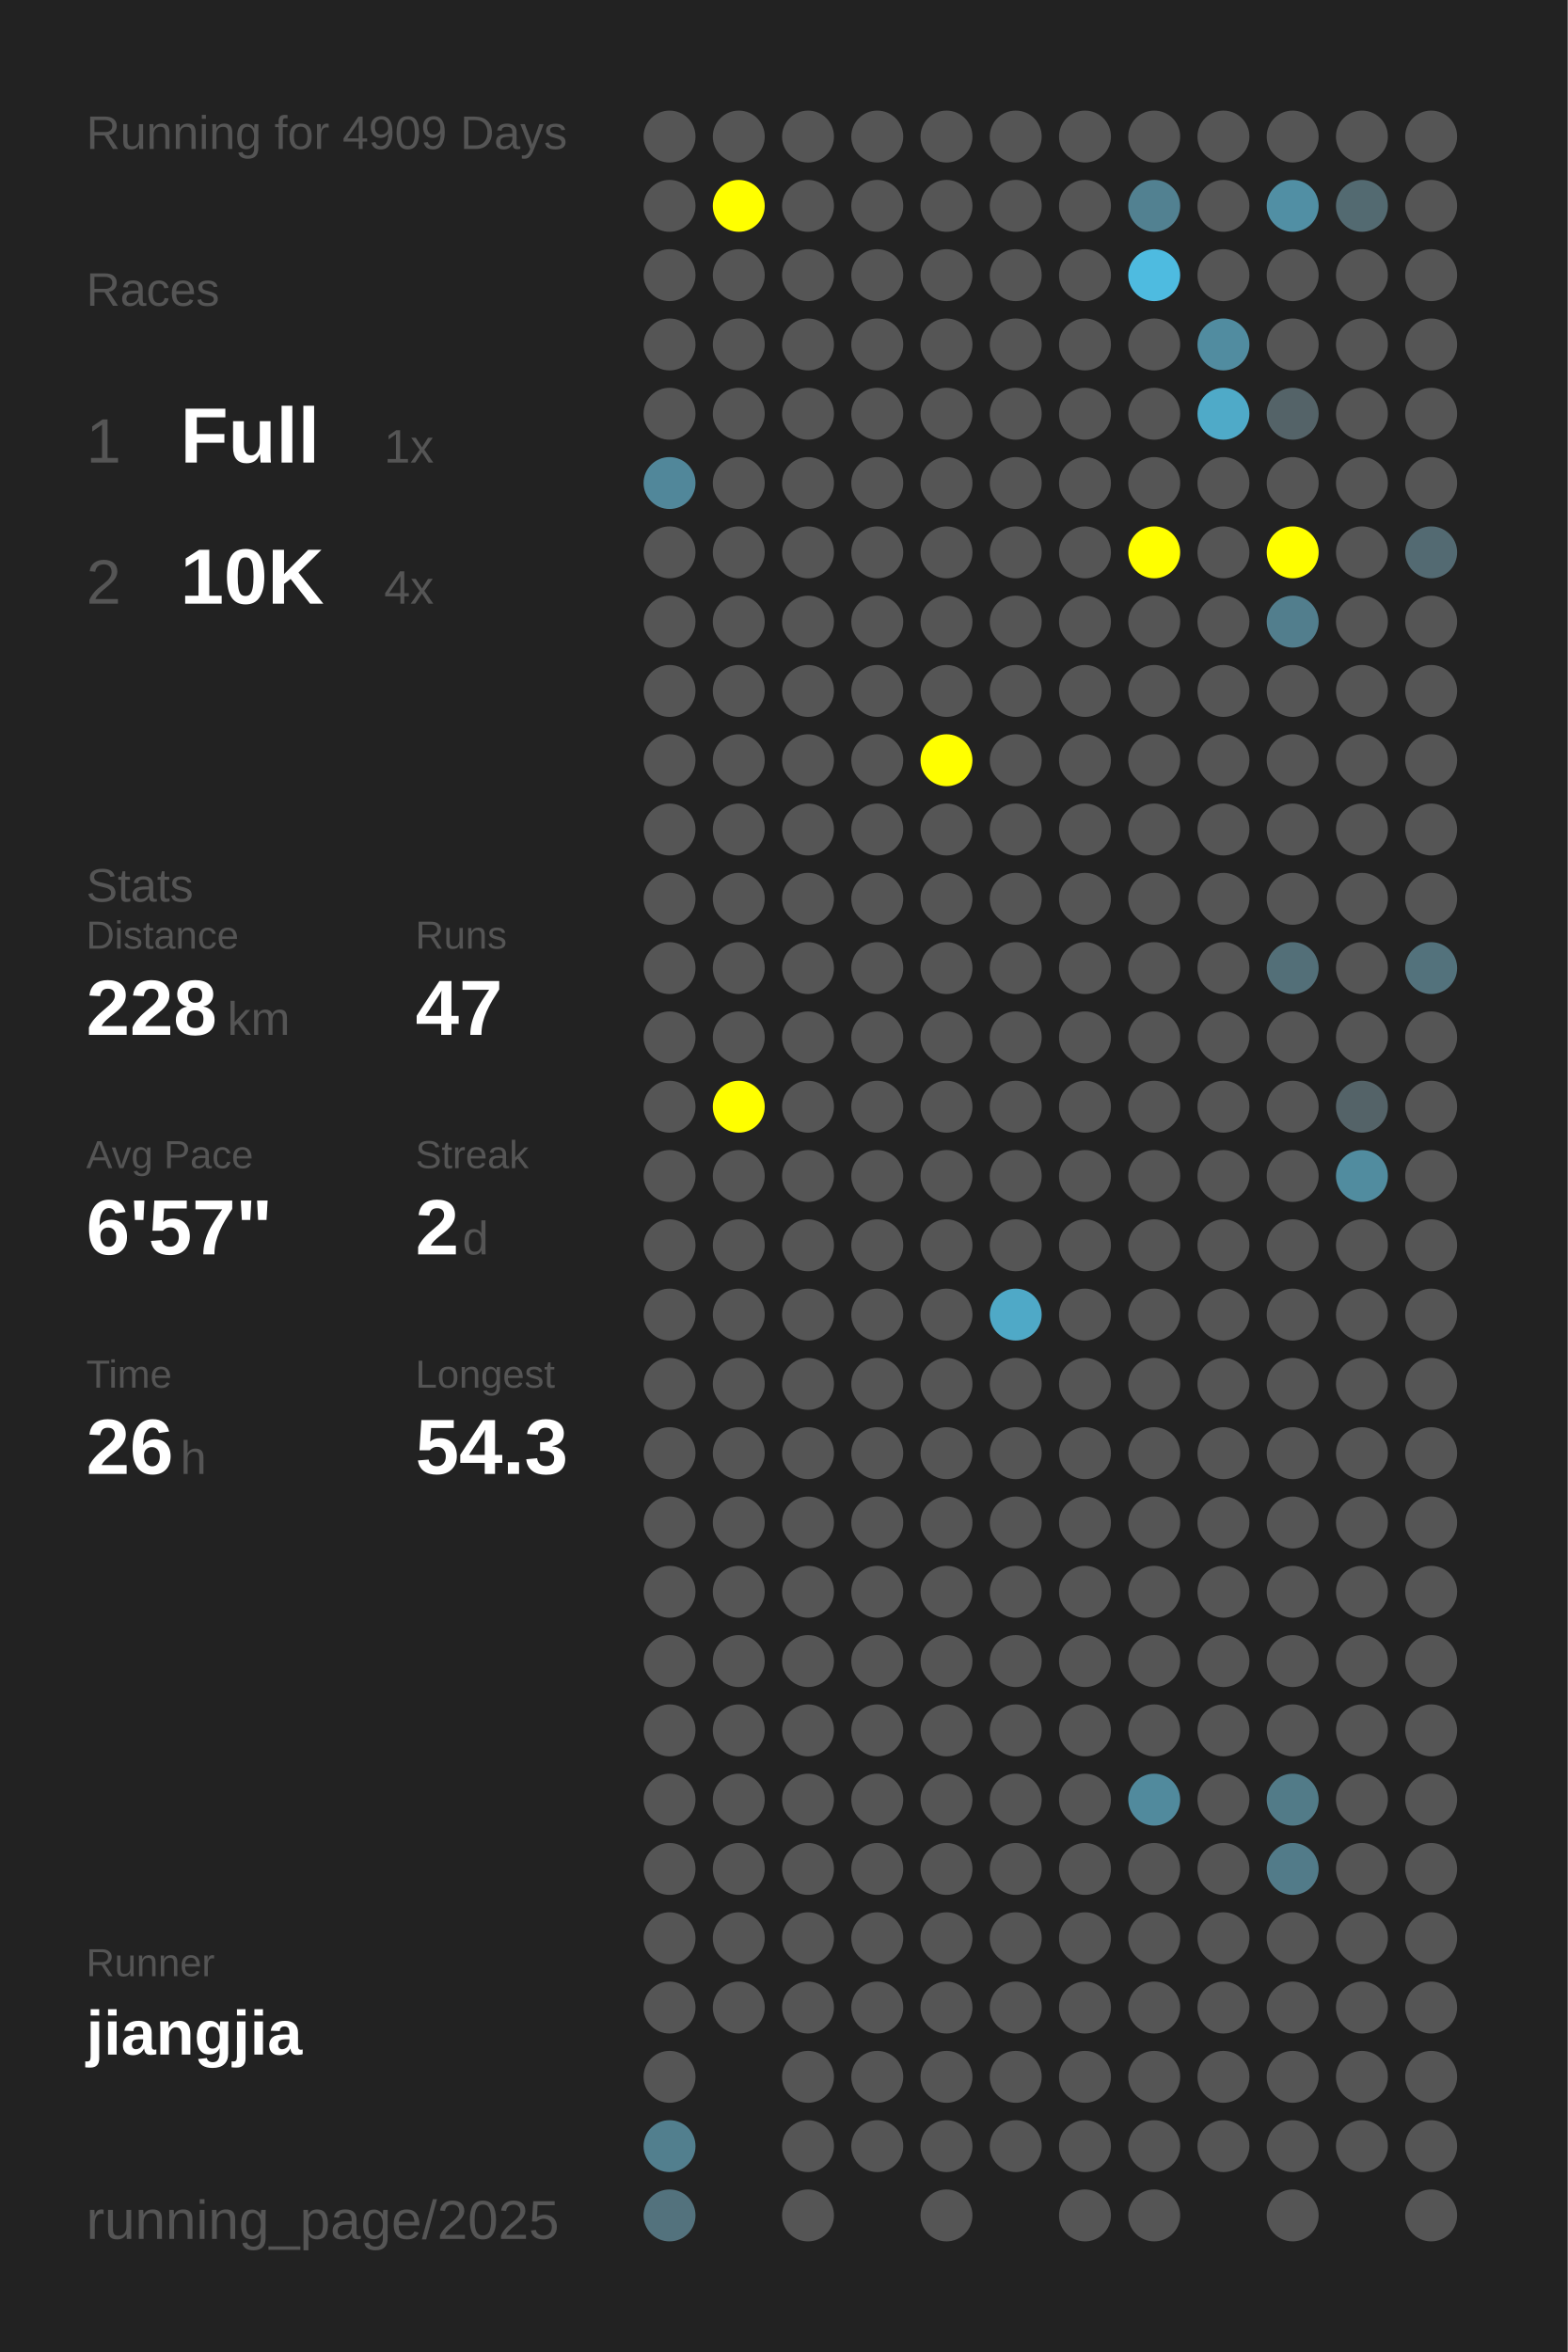
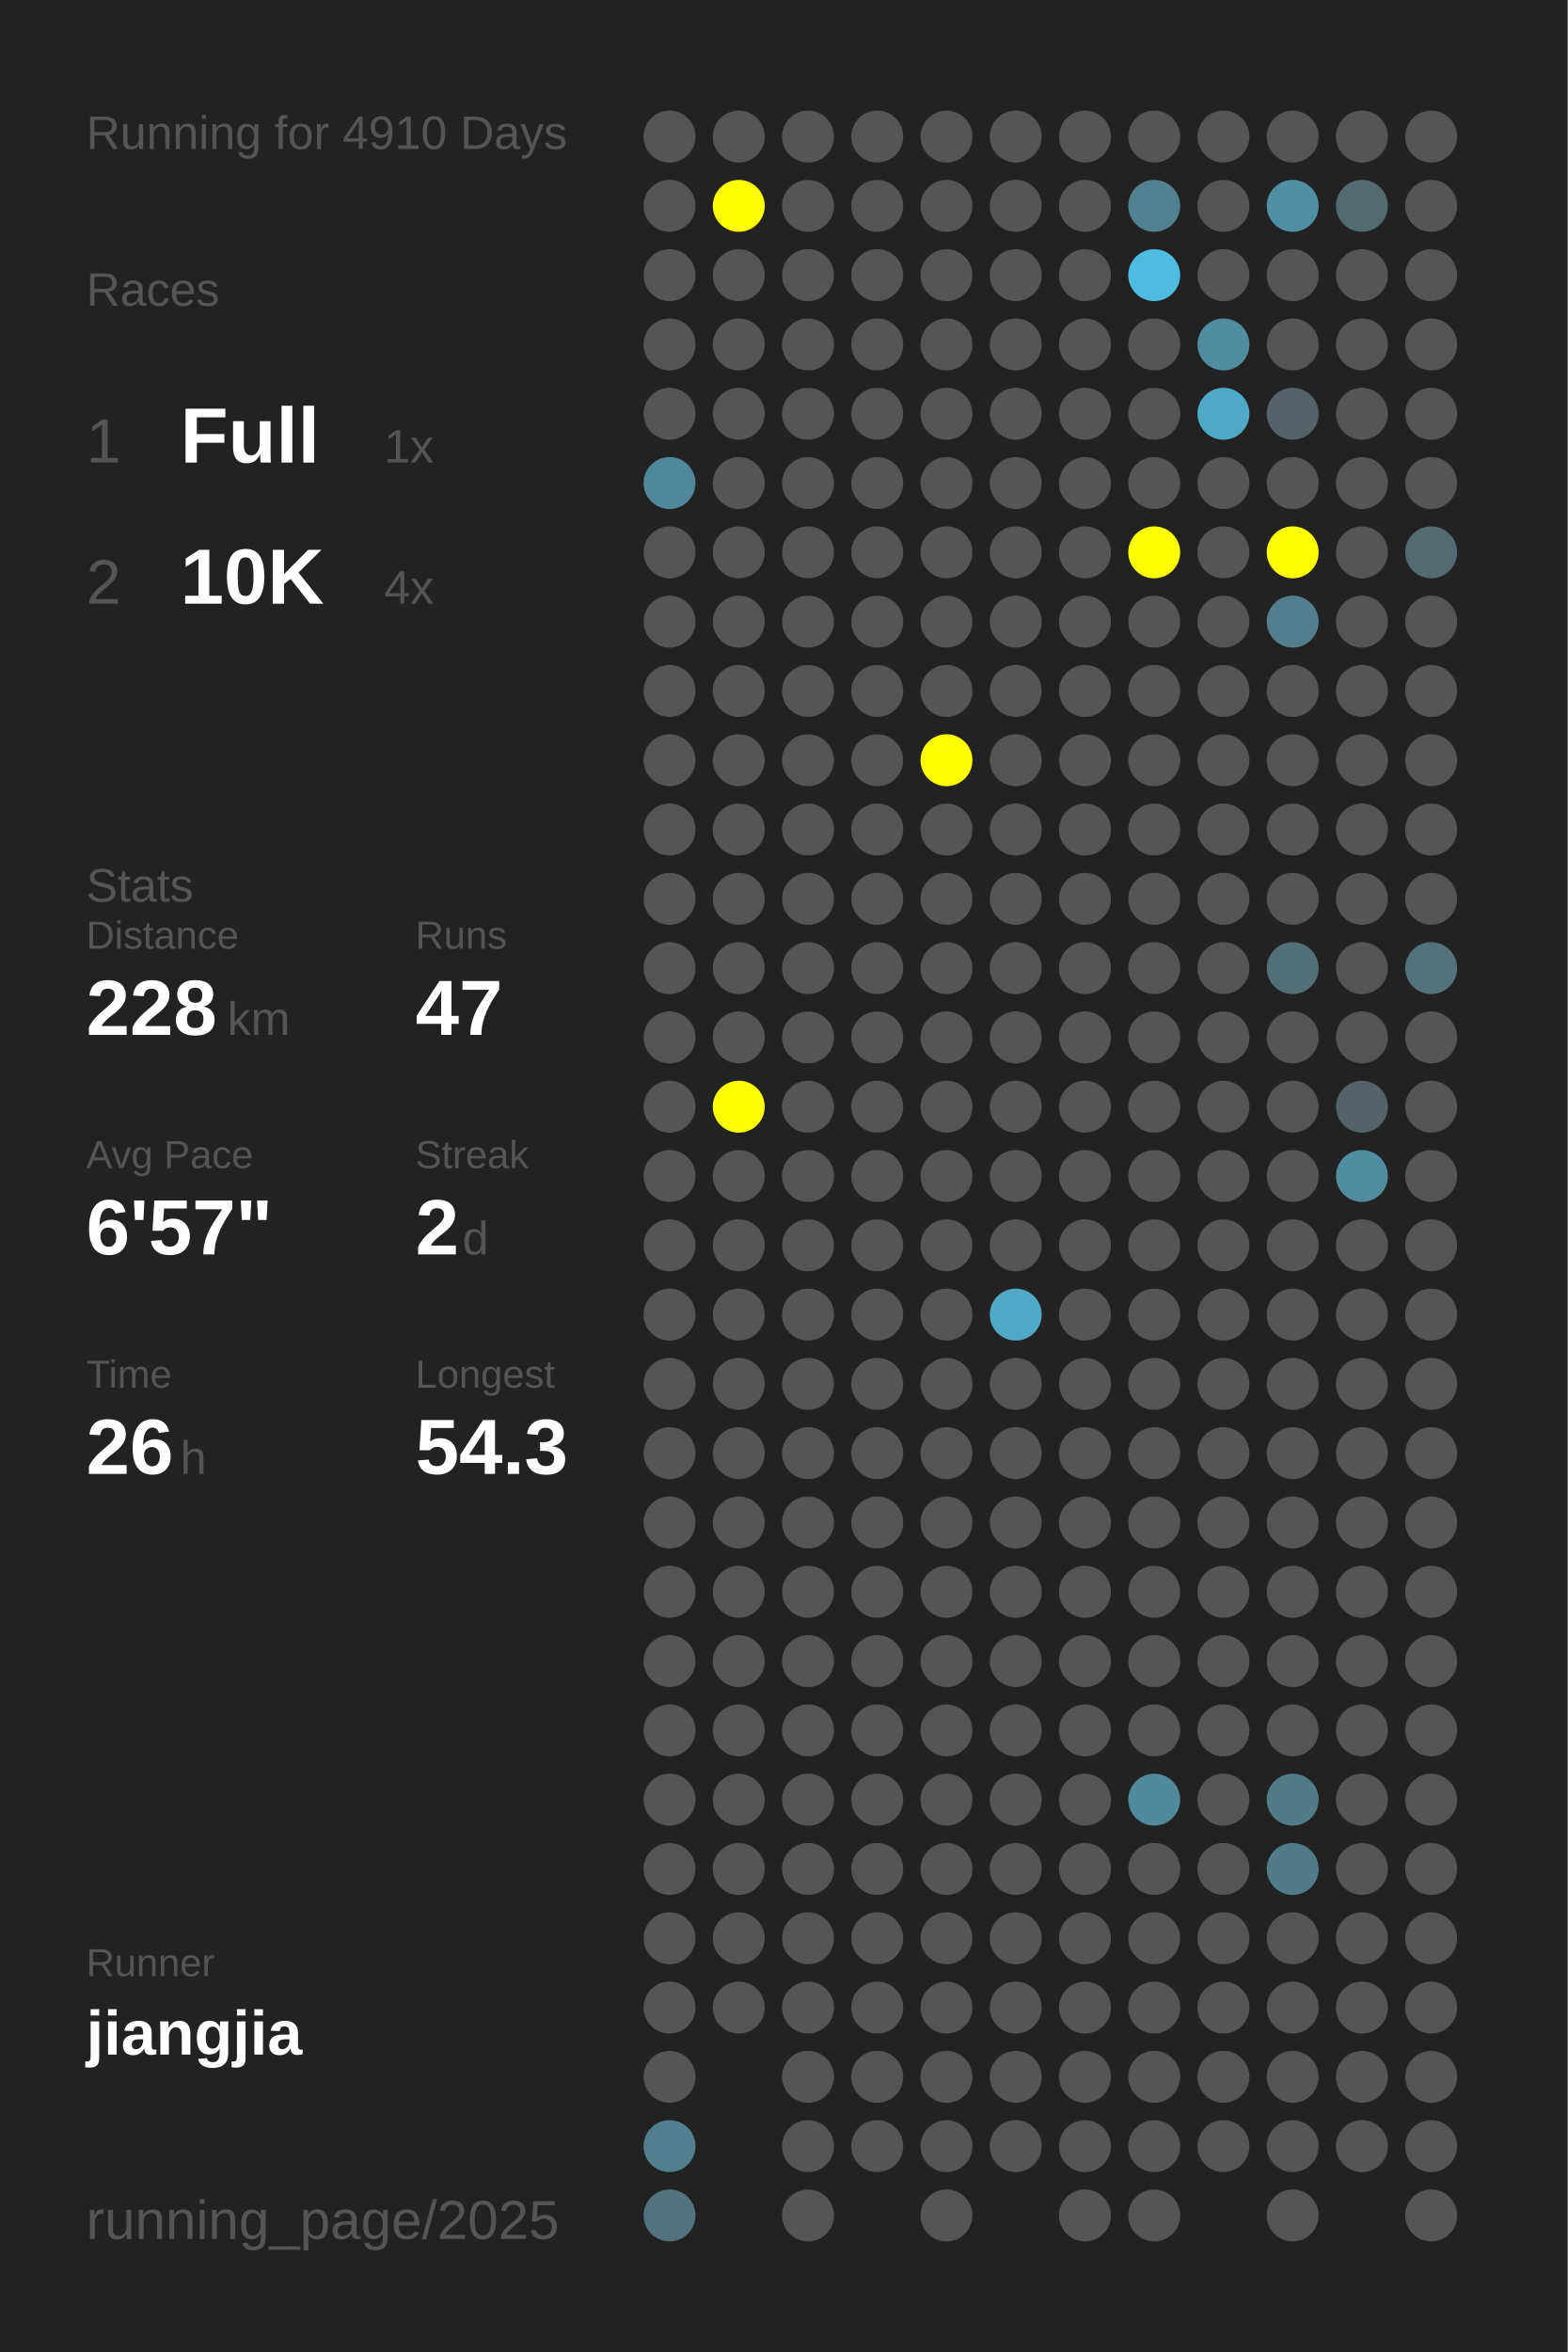
<svg xmlns="http://www.w3.org/2000/svg" baseProfile="full" height="300mm" version="1.1" viewBox="0,0,200,300" width="200mm">
  <defs />
  <rect fill="#222222" height="300" width="200" x="0" y="0" />
-   <text fill="#555555" style="font-size:6px; font-family:Arial;" x="11" y="19">Running for 4909 Days</text>
+   <text fill="#555555" style="font-size:6px; font-family:Arial;" x="11" y="19">Running for 4910 Days</text>
  <text fill="#555555" style="font-size:6px; font-family:Arial;" x="11" y="39">Races</text>
  <text fill="#555555" style="font-size:8px; font-family:Arial;" x="11" y="59">1</text>
  <text fill="#FFFFFF" style="font-size:10px; font-family:Arial; font-weight:bold;" x="23" y="59">Full</text>
  <text fill="#555555" style="font-size:6px; font-family:Arial;" x="49" y="59">1x</text>
  <text fill="#555555" style="font-size:8px; font-family:Arial;" x="11" y="77">2</text>
  <text fill="#FFFFFF" style="font-size:10px; font-family:Arial; font-weight:bold;" x="23" y="77">10K</text>
  <text fill="#555555" style="font-size:6px; font-family:Arial;" x="49" y="77">4x</text>
  <text fill="#555555" style="font-size:6px; font-family:Arial;" x="11" y="115">Stats</text>
  <text fill="#555555" style="font-size:5px; font-family:Arial;" x="11" y="121">Distance</text>
  <text fill="#FFFFFF" style="font-size:10px; font-family:Arial; font-weight:bold;" x="11" y="132">228</text>
  <text fill="#555555" style="font-size:6px; font-family:Arial;" x="29" y="132">km</text>
  <text fill="#555555" style="font-size:5px; font-family:Arial;" x="53" y="121">Runs</text>
  <text fill="#FFFFFF" style="font-size:10px; font-family:Arial; font-weight:bold;" x="53" y="132">47</text>
  <text fill="#555555" style="font-size:5px; font-family:Arial;" x="11" y="149">Avg Pace</text>
  <text fill="#FFFFFF" style="font-size:10px; font-family:Arial; font-weight:bold;" x="11" y="160">6'57"</text>
  <text fill="#555555" style="font-size:5px; font-family:Arial;" x="53" y="149">Streak</text>
  <text fill="#FFFFFF" style="font-size:10px; font-family:Arial; font-weight:bold;" x="53" y="160">2</text>
  <text fill="#555555" style="font-size:6px; font-family:Arial;" x="59" y="160">d</text>
  <text fill="#555555" style="font-size:5px; font-family:Arial;" x="11" y="177">Time</text>
  <text fill="#FFFFFF" style="font-size:10px; font-family:Arial; font-weight:bold;" x="11" y="188">26</text>
  <text fill="#555555" style="font-size:6px; font-family:Arial;" x="23" y="188">h</text>
  <text fill="#555555" style="font-size:5px; font-family:Arial;" x="53" y="177">Longest</text>
  <text fill="#FFFFFF" style="font-size:10px; font-family:Arial; font-weight:bold;" x="53" y="188">54.3</text>
  <text fill="#555555" style="font-size:5px; font-family:Arial;" x="11" y="252.065">Runner</text>
  <text fill="#FFFFFF" style="font-size:8px; font-family:Arial; font-weight:bold;" x="11" y="262.065">jiangjia</text>
  <text fill="#555555" style="font-size:7px; font-family:Arial;" x="11" y="285.581">running_page/2025</text>
  <circle cx="85.417" cy="17.419" fill="#555555" r="3.312" />
  <circle cx="85.417" cy="26.258" fill="#555555" r="3.312" />
  <circle cx="85.417" cy="35.097" fill="#555555" r="3.312" />
  <circle cx="85.417" cy="43.935" fill="#555555" r="3.312" />
  <circle cx="85.417" cy="52.774" fill="#555555" r="3.312" />
  <circle cx="85.417" cy="61.613" fill="#51879a" r="3.312" />
  <circle cx="85.417" cy="70.452" fill="#555555" r="3.312" />
  <circle cx="85.417" cy="79.29" fill="#555555" r="3.312" />
  <circle cx="85.417" cy="88.129" fill="#555555" r="3.312" />
  <circle cx="85.417" cy="96.968" fill="#555555" r="3.312" />
  <circle cx="85.417" cy="105.806" fill="#555555" r="3.312" />
  <circle cx="85.417" cy="114.645" fill="#555555" r="3.312" />
  <circle cx="85.417" cy="123.484" fill="#555555" r="3.312" />
  <circle cx="85.417" cy="132.323" fill="#555555" r="3.312" />
  <circle cx="85.417" cy="141.161" fill="#555555" r="3.312" />
  <circle cx="85.417" cy="150" fill="#555555" r="3.312" />
  <circle cx="85.417" cy="158.839" fill="#555555" r="3.312" />
  <circle cx="85.417" cy="167.677" fill="#555555" r="3.312" />
  <circle cx="85.417" cy="176.516" fill="#555555" r="3.312" />
  <circle cx="85.417" cy="185.355" fill="#555555" r="3.312" />
  <circle cx="85.417" cy="194.194" fill="#555555" r="3.312" />
  <circle cx="85.417" cy="203.032" fill="#555555" r="3.312" />
  <circle cx="85.417" cy="211.871" fill="#555555" r="3.312" />
  <circle cx="85.417" cy="220.71" fill="#555555" r="3.312" />
  <circle cx="85.417" cy="229.548" fill="#555555" r="3.312" />
  <circle cx="85.417" cy="238.387" fill="#555555" r="3.312" />
  <circle cx="85.417" cy="247.226" fill="#555555" r="3.312" />
  <circle cx="85.417" cy="256.065" fill="#555555" r="3.312" />
  <circle cx="85.417" cy="264.903" fill="#555555" r="3.312" />
  <circle cx="85.417" cy="273.742" fill="#527f8e" r="3.312" />
  <circle cx="85.417" cy="282.581" fill="#53727d" r="3.312" />
  <circle cx="94.25" cy="17.419" fill="#555555" r="3.312" />
  <circle cx="94.25" cy="26.258" fill="#FFFF00" r="3.312" />
  <circle cx="94.25" cy="35.097" fill="#555555" r="3.312" />
  <circle cx="94.25" cy="43.935" fill="#555555" r="3.312" />
  <circle cx="94.25" cy="52.774" fill="#555555" r="3.312" />
  <circle cx="94.25" cy="61.613" fill="#555555" r="3.312" />
  <circle cx="94.25" cy="70.452" fill="#555555" r="3.312" />
  <circle cx="94.25" cy="79.29" fill="#555555" r="3.312" />
  <circle cx="94.25" cy="88.129" fill="#555555" r="3.312" />
  <circle cx="94.25" cy="96.968" fill="#555555" r="3.312" />
  <circle cx="94.25" cy="105.806" fill="#555555" r="3.312" />
  <circle cx="94.25" cy="114.645" fill="#555555" r="3.312" />
  <circle cx="94.25" cy="123.484" fill="#555555" r="3.312" />
  <circle cx="94.25" cy="132.323" fill="#555555" r="3.312" />
  <circle cx="94.25" cy="141.161" fill="#FFFF00" r="3.312" />
  <circle cx="94.25" cy="150" fill="#555555" r="3.312" />
  <circle cx="94.25" cy="158.839" fill="#555555" r="3.312" />
  <circle cx="94.25" cy="167.677" fill="#555555" r="3.312" />
  <circle cx="94.25" cy="176.516" fill="#555555" r="3.312" />
  <circle cx="94.25" cy="185.355" fill="#555555" r="3.312" />
  <circle cx="94.25" cy="194.194" fill="#555555" r="3.312" />
  <circle cx="94.25" cy="203.032" fill="#555555" r="3.312" />
  <circle cx="94.25" cy="211.871" fill="#555555" r="3.312" />
  <circle cx="94.25" cy="220.71" fill="#555555" r="3.312" />
  <circle cx="94.25" cy="229.548" fill="#555555" r="3.312" />
  <circle cx="94.25" cy="238.387" fill="#555555" r="3.312" />
  <circle cx="94.25" cy="247.226" fill="#555555" r="3.312" />
  <circle cx="94.25" cy="256.065" fill="#555555" r="3.312" />
  <circle cx="103.083" cy="17.419" fill="#555555" r="3.312" />
  <circle cx="103.083" cy="26.258" fill="#555555" r="3.312" />
  <circle cx="103.083" cy="35.097" fill="#555555" r="3.312" />
  <circle cx="103.083" cy="43.935" fill="#555555" r="3.312" />
  <circle cx="103.083" cy="52.774" fill="#555555" r="3.312" />
  <circle cx="103.083" cy="61.613" fill="#555555" r="3.312" />
  <circle cx="103.083" cy="70.452" fill="#555555" r="3.312" />
  <circle cx="103.083" cy="79.29" fill="#555555" r="3.312" />
  <circle cx="103.083" cy="88.129" fill="#555555" r="3.312" />
  <circle cx="103.083" cy="96.968" fill="#555555" r="3.312" />
  <circle cx="103.083" cy="105.806" fill="#555555" r="3.312" />
  <circle cx="103.083" cy="114.645" fill="#555555" r="3.312" />
  <circle cx="103.083" cy="123.484" fill="#555555" r="3.312" />
  <circle cx="103.083" cy="132.323" fill="#555555" r="3.312" />
  <circle cx="103.083" cy="141.161" fill="#555555" r="3.312" />
  <circle cx="103.083" cy="150" fill="#555555" r="3.312" />
  <circle cx="103.083" cy="158.839" fill="#555555" r="3.312" />
  <circle cx="103.083" cy="167.677" fill="#555555" r="3.312" />
  <circle cx="103.083" cy="176.516" fill="#555555" r="3.312" />
  <circle cx="103.083" cy="185.355" fill="#555555" r="3.312" />
  <circle cx="103.083" cy="194.194" fill="#555555" r="3.312" />
  <circle cx="103.083" cy="203.032" fill="#555555" r="3.312" />
  <circle cx="103.083" cy="211.871" fill="#555555" r="3.312" />
  <circle cx="103.083" cy="220.71" fill="#555555" r="3.312" />
  <circle cx="103.083" cy="229.548" fill="#555555" r="3.312" />
  <circle cx="103.083" cy="238.387" fill="#555555" r="3.312" />
  <circle cx="103.083" cy="247.226" fill="#555555" r="3.312" />
  <circle cx="103.083" cy="256.065" fill="#555555" r="3.312" />
  <circle cx="103.083" cy="264.903" fill="#555555" r="3.312" />
  <circle cx="103.083" cy="273.742" fill="#555555" r="3.312" />
  <circle cx="103.083" cy="282.581" fill="#555555" r="3.312" />
  <circle cx="111.917" cy="17.419" fill="#555555" r="3.312" />
  <circle cx="111.917" cy="26.258" fill="#555555" r="3.312" />
  <circle cx="111.917" cy="35.097" fill="#555555" r="3.312" />
  <circle cx="111.917" cy="43.935" fill="#555555" r="3.312" />
  <circle cx="111.917" cy="52.774" fill="#555555" r="3.312" />
  <circle cx="111.917" cy="61.613" fill="#555555" r="3.312" />
  <circle cx="111.917" cy="70.452" fill="#555555" r="3.312" />
  <circle cx="111.917" cy="79.29" fill="#555555" r="3.312" />
  <circle cx="111.917" cy="88.129" fill="#555555" r="3.312" />
  <circle cx="111.917" cy="96.968" fill="#555555" r="3.312" />
  <circle cx="111.917" cy="105.806" fill="#555555" r="3.312" />
  <circle cx="111.917" cy="114.645" fill="#555555" r="3.312" />
  <circle cx="111.917" cy="123.484" fill="#555555" r="3.312" />
  <circle cx="111.917" cy="132.323" fill="#555555" r="3.312" />
  <circle cx="111.917" cy="141.161" fill="#555555" r="3.312" />
  <circle cx="111.917" cy="150" fill="#555555" r="3.312" />
  <circle cx="111.917" cy="158.839" fill="#555555" r="3.312" />
  <circle cx="111.917" cy="167.677" fill="#555555" r="3.312" />
  <circle cx="111.917" cy="176.516" fill="#555555" r="3.312" />
  <circle cx="111.917" cy="185.355" fill="#555555" r="3.312" />
  <circle cx="111.917" cy="194.194" fill="#555555" r="3.312" />
  <circle cx="111.917" cy="203.032" fill="#555555" r="3.312" />
  <circle cx="111.917" cy="211.871" fill="#555555" r="3.312" />
  <circle cx="111.917" cy="220.71" fill="#555555" r="3.312" />
  <circle cx="111.917" cy="229.548" fill="#555555" r="3.312" />
  <circle cx="111.917" cy="238.387" fill="#555555" r="3.312" />
  <circle cx="111.917" cy="247.226" fill="#555555" r="3.312" />
  <circle cx="111.917" cy="256.065" fill="#555555" r="3.312" />
  <circle cx="111.917" cy="264.903" fill="#555555" r="3.312" />
  <circle cx="111.917" cy="273.742" fill="#555555" r="3.312" />
  <circle cx="120.75" cy="17.419" fill="#555555" r="3.312" />
  <circle cx="120.75" cy="26.258" fill="#555555" r="3.312" />
  <circle cx="120.75" cy="35.097" fill="#555555" r="3.312" />
  <circle cx="120.75" cy="43.935" fill="#555555" r="3.312" />
  <circle cx="120.75" cy="52.774" fill="#555555" r="3.312" />
  <circle cx="120.75" cy="61.613" fill="#555555" r="3.312" />
  <circle cx="120.75" cy="70.452" fill="#555555" r="3.312" />
  <circle cx="120.75" cy="79.29" fill="#555555" r="3.312" />
  <circle cx="120.75" cy="88.129" fill="#555555" r="3.312" />
  <circle cx="120.75" cy="96.968" fill="#FFFF00" r="3.312" />
  <circle cx="120.75" cy="105.806" fill="#555555" r="3.312" />
  <circle cx="120.75" cy="114.645" fill="#555555" r="3.312" />
  <circle cx="120.75" cy="123.484" fill="#555555" r="3.312" />
  <circle cx="120.75" cy="132.323" fill="#555555" r="3.312" />
  <circle cx="120.75" cy="141.161" fill="#555555" r="3.312" />
  <circle cx="120.75" cy="150" fill="#555555" r="3.312" />
  <circle cx="120.75" cy="158.839" fill="#555555" r="3.312" />
  <circle cx="120.75" cy="167.677" fill="#555555" r="3.312" />
  <circle cx="120.75" cy="176.516" fill="#555555" r="3.312" />
  <circle cx="120.75" cy="185.355" fill="#555555" r="3.312" />
  <circle cx="120.75" cy="194.194" fill="#555555" r="3.312" />
  <circle cx="120.75" cy="203.032" fill="#555555" r="3.312" />
  <circle cx="120.75" cy="211.871" fill="#555555" r="3.312" />
  <circle cx="120.75" cy="220.71" fill="#555555" r="3.312" />
  <circle cx="120.75" cy="229.548" fill="#555555" r="3.312" />
  <circle cx="120.75" cy="238.387" fill="#555555" r="3.312" />
  <circle cx="120.75" cy="247.226" fill="#555555" r="3.312" />
  <circle cx="120.75" cy="256.065" fill="#555555" r="3.312" />
  <circle cx="120.75" cy="264.903" fill="#555555" r="3.312" />
  <circle cx="120.75" cy="273.742" fill="#555555" r="3.312" />
  <circle cx="120.75" cy="282.581" fill="#555555" r="3.312" />
  <circle cx="129.583" cy="17.419" fill="#555555" r="3.312" />
  <circle cx="129.583" cy="26.258" fill="#555555" r="3.312" />
  <circle cx="129.583" cy="35.097" fill="#555555" r="3.312" />
  <circle cx="129.583" cy="43.935" fill="#555555" r="3.312" />
  <circle cx="129.583" cy="52.774" fill="#555555" r="3.312" />
  <circle cx="129.583" cy="61.613" fill="#555555" r="3.312" />
  <circle cx="129.583" cy="70.452" fill="#555555" r="3.312" />
  <circle cx="129.583" cy="79.29" fill="#555555" r="3.312" />
  <circle cx="129.583" cy="88.129" fill="#555555" r="3.312" />
  <circle cx="129.583" cy="96.968" fill="#555555" r="3.312" />
  <circle cx="129.583" cy="105.806" fill="#555555" r="3.312" />
  <circle cx="129.583" cy="114.645" fill="#555555" r="3.312" />
  <circle cx="129.583" cy="123.484" fill="#555555" r="3.312" />
  <circle cx="129.583" cy="132.323" fill="#555555" r="3.312" />
  <circle cx="129.583" cy="141.161" fill="#555555" r="3.312" />
  <circle cx="129.583" cy="150" fill="#555555" r="3.312" />
  <circle cx="129.583" cy="158.839" fill="#555555" r="3.312" />
  <circle cx="129.583" cy="167.677" fill="#4fa9c7" r="3.312" />
  <circle cx="129.583" cy="176.516" fill="#555555" r="3.312" />
  <circle cx="129.583" cy="185.355" fill="#555555" r="3.312" />
  <circle cx="129.583" cy="194.194" fill="#555555" r="3.312" />
  <circle cx="129.583" cy="203.032" fill="#555555" r="3.312" />
  <circle cx="129.583" cy="211.871" fill="#555555" r="3.312" />
  <circle cx="129.583" cy="220.71" fill="#555555" r="3.312" />
  <circle cx="129.583" cy="229.548" fill="#555555" r="3.312" />
  <circle cx="129.583" cy="238.387" fill="#555555" r="3.312" />
  <circle cx="129.583" cy="247.226" fill="#555555" r="3.312" />
  <circle cx="129.583" cy="256.065" fill="#555555" r="3.312" />
  <circle cx="129.583" cy="264.903" fill="#555555" r="3.312" />
  <circle cx="129.583" cy="273.742" fill="#555555" r="3.312" />
  <circle cx="138.417" cy="17.419" fill="#555555" r="3.312" />
  <circle cx="138.417" cy="26.258" fill="#555555" r="3.312" />
  <circle cx="138.417" cy="35.097" fill="#555555" r="3.312" />
  <circle cx="138.417" cy="43.935" fill="#555555" r="3.312" />
  <circle cx="138.417" cy="52.774" fill="#555555" r="3.312" />
  <circle cx="138.417" cy="61.613" fill="#555555" r="3.312" />
  <circle cx="138.417" cy="70.452" fill="#555555" r="3.312" />
  <circle cx="138.417" cy="79.29" fill="#555555" r="3.312" />
  <circle cx="138.417" cy="88.129" fill="#555555" r="3.312" />
  <circle cx="138.417" cy="96.968" fill="#555555" r="3.312" />
  <circle cx="138.417" cy="105.806" fill="#555555" r="3.312" />
  <circle cx="138.417" cy="114.645" fill="#555555" r="3.312" />
  <circle cx="138.417" cy="123.484" fill="#555555" r="3.312" />
  <circle cx="138.417" cy="132.323" fill="#555555" r="3.312" />
  <circle cx="138.417" cy="141.161" fill="#555555" r="3.312" />
  <circle cx="138.417" cy="150" fill="#555555" r="3.312" />
  <circle cx="138.417" cy="158.839" fill="#555555" r="3.312" />
  <circle cx="138.417" cy="167.677" fill="#555555" r="3.312" />
  <circle cx="138.417" cy="176.516" fill="#555555" r="3.312" />
  <circle cx="138.417" cy="185.355" fill="#555555" r="3.312" />
  <circle cx="138.417" cy="194.194" fill="#555555" r="3.312" />
  <circle cx="138.417" cy="203.032" fill="#555555" r="3.312" />
  <circle cx="138.417" cy="211.871" fill="#555555" r="3.312" />
  <circle cx="138.417" cy="220.71" fill="#555555" r="3.312" />
  <circle cx="138.417" cy="229.548" fill="#555555" r="3.312" />
  <circle cx="138.417" cy="238.387" fill="#555555" r="3.312" />
  <circle cx="138.417" cy="247.226" fill="#555555" r="3.312" />
  <circle cx="138.417" cy="256.065" fill="#555555" r="3.312" />
  <circle cx="138.417" cy="264.903" fill="#555555" r="3.312" />
  <circle cx="138.417" cy="273.742" fill="#555555" r="3.312" />
  <circle cx="138.417" cy="282.581" fill="#555555" r="3.312" />
  <circle cx="147.25" cy="17.419" fill="#555555" r="3.312" />
  <circle cx="147.25" cy="26.258" fill="#528191" r="3.312" />
  <circle cx="147.25" cy="35.097" fill="#4ebbe0" r="3.312" />
  <circle cx="147.25" cy="43.935" fill="#555555" r="3.312" />
  <circle cx="147.25" cy="52.774" fill="#555555" r="3.312" />
  <circle cx="147.25" cy="61.613" fill="#555555" r="3.312" />
  <circle cx="147.25" cy="70.452" fill="#FFFF00" r="3.312" />
  <circle cx="147.25" cy="79.29" fill="#555555" r="3.312" />
  <circle cx="147.25" cy="88.129" fill="#555555" r="3.312" />
  <circle cx="147.25" cy="96.968" fill="#555555" r="3.312" />
  <circle cx="147.25" cy="105.806" fill="#555555" r="3.312" />
  <circle cx="147.25" cy="114.645" fill="#555555" r="3.312" />
  <circle cx="147.25" cy="123.484" fill="#555555" r="3.312" />
  <circle cx="147.25" cy="132.323" fill="#555555" r="3.312" />
  <circle cx="147.25" cy="141.161" fill="#555555" r="3.312" />
  <circle cx="147.25" cy="150" fill="#555555" r="3.312" />
  <circle cx="147.25" cy="158.839" fill="#555555" r="3.312" />
  <circle cx="147.25" cy="167.677" fill="#555555" r="3.312" />
  <circle cx="147.25" cy="176.516" fill="#555555" r="3.312" />
  <circle cx="147.25" cy="185.355" fill="#555555" r="3.312" />
  <circle cx="147.25" cy="194.194" fill="#555555" r="3.312" />
  <circle cx="147.25" cy="203.032" fill="#555555" r="3.312" />
  <circle cx="147.25" cy="211.871" fill="#555555" r="3.312" />
  <circle cx="147.25" cy="220.71" fill="#555555" r="3.312" />
  <circle cx="147.25" cy="229.548" fill="#518a9d" r="3.312" />
  <circle cx="147.25" cy="238.387" fill="#555555" r="3.312" />
  <circle cx="147.25" cy="247.226" fill="#555555" r="3.312" />
  <circle cx="147.25" cy="256.065" fill="#555555" r="3.312" />
  <circle cx="147.25" cy="264.903" fill="#555555" r="3.312" />
  <circle cx="147.25" cy="273.742" fill="#555555" r="3.312" />
  <circle cx="147.25" cy="282.581" fill="#555555" r="3.312" />
  <circle cx="156.083" cy="17.419" fill="#555555" r="3.312" />
  <circle cx="156.083" cy="26.258" fill="#555555" r="3.312" />
  <circle cx="156.083" cy="35.097" fill="#555555" r="3.312" />
  <circle cx="156.083" cy="43.935" fill="#518ca0" r="3.312" />
  <circle cx="156.083" cy="52.774" fill="#4faac8" r="3.312" />
  <circle cx="156.083" cy="61.613" fill="#555555" r="3.312" />
  <circle cx="156.083" cy="70.452" fill="#555555" r="3.312" />
  <circle cx="156.083" cy="79.29" fill="#555555" r="3.312" />
  <circle cx="156.083" cy="88.129" fill="#555555" r="3.312" />
  <circle cx="156.083" cy="96.968" fill="#555555" r="3.312" />
  <circle cx="156.083" cy="105.806" fill="#555555" r="3.312" />
  <circle cx="156.083" cy="114.645" fill="#555555" r="3.312" />
  <circle cx="156.083" cy="123.484" fill="#555555" r="3.312" />
  <circle cx="156.083" cy="132.323" fill="#555555" r="3.312" />
  <circle cx="156.083" cy="141.161" fill="#555555" r="3.312" />
  <circle cx="156.083" cy="150" fill="#555555" r="3.312" />
  <circle cx="156.083" cy="158.839" fill="#555555" r="3.312" />
  <circle cx="156.083" cy="167.677" fill="#555555" r="3.312" />
  <circle cx="156.083" cy="176.516" fill="#555555" r="3.312" />
  <circle cx="156.083" cy="185.355" fill="#555555" r="3.312" />
  <circle cx="156.083" cy="194.194" fill="#555555" r="3.312" />
  <circle cx="156.083" cy="203.032" fill="#555555" r="3.312" />
  <circle cx="156.083" cy="211.871" fill="#555555" r="3.312" />
  <circle cx="156.083" cy="220.71" fill="#555555" r="3.312" />
  <circle cx="156.083" cy="229.548" fill="#555555" r="3.312" />
  <circle cx="156.083" cy="238.387" fill="#555555" r="3.312" />
  <circle cx="156.083" cy="247.226" fill="#555555" r="3.312" />
  <circle cx="156.083" cy="256.065" fill="#555555" r="3.312" />
  <circle cx="156.083" cy="264.903" fill="#555555" r="3.312" />
  <circle cx="156.083" cy="273.742" fill="#555555" r="3.312" />
  <circle cx="164.917" cy="17.419" fill="#555555" r="3.312" />
  <circle cx="164.917" cy="26.258" fill="#518fa4" r="3.312" />
  <circle cx="164.917" cy="35.097" fill="#555555" r="3.312" />
  <circle cx="164.917" cy="43.935" fill="#555555" r="3.312" />
  <circle cx="164.917" cy="52.774" fill="#546368" r="3.312" />
  <circle cx="164.917" cy="61.613" fill="#555555" r="3.312" />
  <circle cx="164.917" cy="70.452" fill="#FFFF00" r="3.312" />
  <circle cx="164.917" cy="79.29" fill="#527e8d" r="3.312" />
  <circle cx="164.917" cy="88.129" fill="#555555" r="3.312" />
  <circle cx="164.917" cy="96.968" fill="#555555" r="3.312" />
  <circle cx="164.917" cy="105.806" fill="#555555" r="3.312" />
  <circle cx="164.917" cy="114.645" fill="#555555" r="3.312" />
  <circle cx="164.917" cy="123.484" fill="#536f78" r="3.312" />
  <circle cx="164.917" cy="132.323" fill="#555555" r="3.312" />
  <circle cx="164.917" cy="141.161" fill="#555555" r="3.312" />
  <circle cx="164.917" cy="150" fill="#555555" r="3.312" />
  <circle cx="164.917" cy="158.839" fill="#555555" r="3.312" />
  <circle cx="164.917" cy="167.677" fill="#555555" r="3.312" />
  <circle cx="164.917" cy="176.516" fill="#555555" r="3.312" />
  <circle cx="164.917" cy="185.355" fill="#555555" r="3.312" />
  <circle cx="164.917" cy="194.194" fill="#555555" r="3.312" />
  <circle cx="164.917" cy="203.032" fill="#555555" r="3.312" />
  <circle cx="164.917" cy="211.871" fill="#555555" r="3.312" />
  <circle cx="164.917" cy="220.71" fill="#555555" r="3.312" />
  <circle cx="164.917" cy="229.548" fill="#527b88" r="3.312" />
  <circle cx="164.917" cy="238.387" fill="#527b89" r="3.312" />
  <circle cx="164.917" cy="247.226" fill="#555555" r="3.312" />
  <circle cx="164.917" cy="256.065" fill="#555555" r="3.312" />
  <circle cx="164.917" cy="264.903" fill="#555555" r="3.312" />
  <circle cx="164.917" cy="273.742" fill="#555555" r="3.312" />
  <circle cx="164.917" cy="282.581" fill="#555555" r="3.312" />
  <circle cx="173.75" cy="17.419" fill="#555555" r="3.312" />
  <circle cx="173.75" cy="26.258" fill="#536a71" r="3.312" />
  <circle cx="173.75" cy="35.097" fill="#555555" r="3.312" />
  <circle cx="173.75" cy="43.935" fill="#555555" r="3.312" />
  <circle cx="173.75" cy="52.774" fill="#555555" r="3.312" />
  <circle cx="173.75" cy="61.613" fill="#555555" r="3.312" />
  <circle cx="173.75" cy="70.452" fill="#555555" r="3.312" />
  <circle cx="173.75" cy="79.29" fill="#555555" r="3.312" />
  <circle cx="173.75" cy="88.129" fill="#555555" r="3.312" />
  <circle cx="173.75" cy="96.968" fill="#555555" r="3.312" />
  <circle cx="173.75" cy="105.806" fill="#555555" r="3.312" />
  <circle cx="173.75" cy="114.645" fill="#555555" r="3.312" />
  <circle cx="173.75" cy="123.484" fill="#555555" r="3.312" />
  <circle cx="173.75" cy="132.323" fill="#555555" r="3.312" />
  <circle cx="173.75" cy="141.161" fill="#546368" r="3.312" />
  <circle cx="173.75" cy="150" fill="#518c9f" r="3.312" />
  <circle cx="173.75" cy="158.839" fill="#555555" r="3.312" />
  <circle cx="173.75" cy="167.677" fill="#555555" r="3.312" />
  <circle cx="173.75" cy="176.516" fill="#555555" r="3.312" />
  <circle cx="173.75" cy="185.355" fill="#555555" r="3.312" />
  <circle cx="173.75" cy="194.194" fill="#555555" r="3.312" />
  <circle cx="173.75" cy="203.032" fill="#555555" r="3.312" />
  <circle cx="173.75" cy="211.871" fill="#555555" r="3.312" />
  <circle cx="173.75" cy="220.71" fill="#555555" r="3.312" />
  <circle cx="173.75" cy="229.548" fill="#555555" r="3.312" />
  <circle cx="173.75" cy="238.387" fill="#555555" r="3.312" />
  <circle cx="173.75" cy="247.226" fill="#555555" r="3.312" />
  <circle cx="173.75" cy="256.065" fill="#555555" r="3.312" />
  <circle cx="173.75" cy="264.903" fill="#555555" r="3.312" />
  <circle cx="173.75" cy="273.742" fill="#555555" r="3.312" />
  <circle cx="182.583" cy="17.419" fill="#555555" r="3.312" />
  <circle cx="182.583" cy="26.258" fill="#555555" r="3.312" />
  <circle cx="182.583" cy="35.097" fill="#555555" r="3.312" />
  <circle cx="182.583" cy="43.935" fill="#555555" r="3.312" />
  <circle cx="182.583" cy="52.774" fill="#555555" r="3.312" />
  <circle cx="182.583" cy="61.613" fill="#555555" r="3.312" />
  <circle cx="182.583" cy="70.452" fill="#536a72" r="3.312" />
  <circle cx="182.583" cy="79.29" fill="#555555" r="3.312" />
  <circle cx="182.583" cy="88.129" fill="#555555" r="3.312" />
  <circle cx="182.583" cy="96.968" fill="#555555" r="3.312" />
  <circle cx="182.583" cy="105.806" fill="#555555" r="3.312" />
  <circle cx="182.583" cy="114.645" fill="#555555" r="3.312" />
  <circle cx="182.583" cy="123.484" fill="#53727c" r="3.312" />
  <circle cx="182.583" cy="132.323" fill="#555555" r="3.312" />
  <circle cx="182.583" cy="141.161" fill="#555555" r="3.312" />
  <circle cx="182.583" cy="150" fill="#555555" r="3.312" />
  <circle cx="182.583" cy="158.839" fill="#555555" r="3.312" />
  <circle cx="182.583" cy="167.677" fill="#555555" r="3.312" />
  <circle cx="182.583" cy="176.516" fill="#555555" r="3.312" />
  <circle cx="182.583" cy="185.355" fill="#555555" r="3.312" />
  <circle cx="182.583" cy="194.194" fill="#555555" r="3.312" />
  <circle cx="182.583" cy="203.032" fill="#555555" r="3.312" />
  <circle cx="182.583" cy="211.871" fill="#555555" r="3.312" />
  <circle cx="182.583" cy="220.71" fill="#555555" r="3.312" />
  <circle cx="182.583" cy="229.548" fill="#555555" r="3.312" />
  <circle cx="182.583" cy="238.387" fill="#555555" r="3.312" />
  <circle cx="182.583" cy="247.226" fill="#555555" r="3.312" />
  <circle cx="182.583" cy="256.065" fill="#555555" r="3.312" />
  <circle cx="182.583" cy="264.903" fill="#555555" r="3.312" />
  <circle cx="182.583" cy="273.742" fill="#555555" r="3.312" />
  <circle cx="182.583" cy="282.581" fill="#555555" r="3.312" />
</svg>
